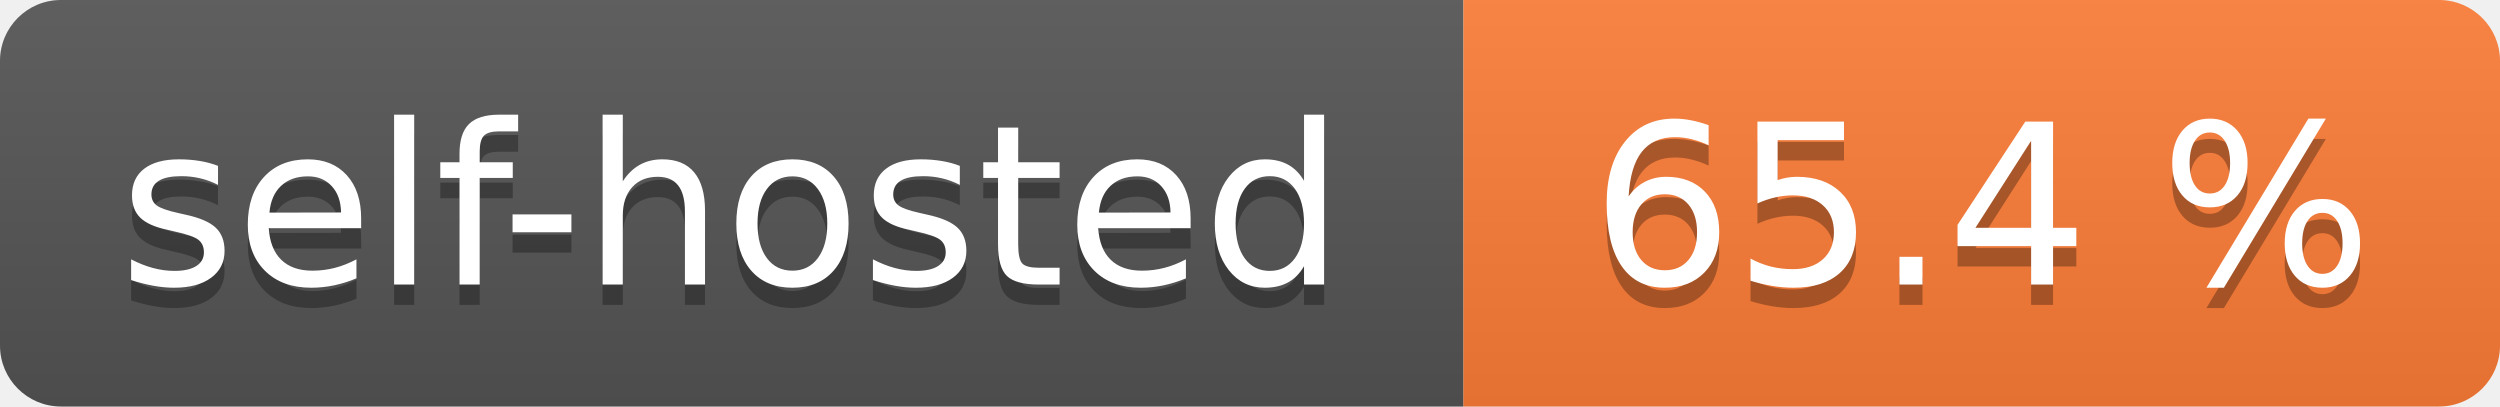
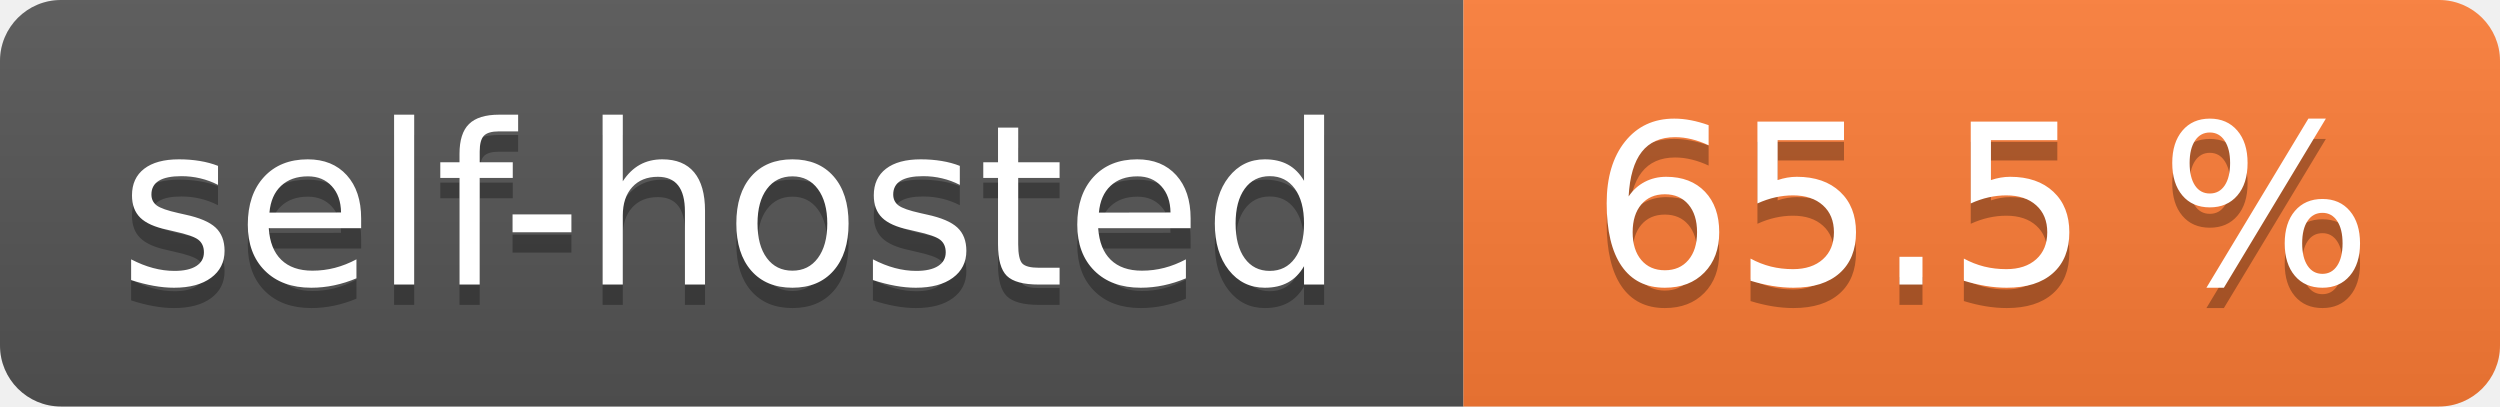
- <svg xmlns="http://www.w3.org/2000/svg" width="123" height="20" role="img" aria-label="self-hosted: 65.4 %">
+ <svg xmlns="http://www.w3.org/2000/svg" width="123" height="20" role="img" aria-label="self-hosted: 65.5 %">
  <linearGradient id="s" x2="0" y2="100%">
    <stop offset="0" stop-color="#bbb" stop-opacity=".1" />
    <stop offset="1" stop-opacity=".1" />
  </linearGradient>
  <clipPath id="r">
    <rect width="123" height="20" rx="3" fill="#fff" />
  </clipPath>
  <g clip-path="url(#r)">
    <rect width="72" height="20" fill="#555" />
    <rect x="72" width="51" height="20" fill="#fe7d37" />
    <rect width="123" height="20" fill="url(#s)" />
  </g>
  <g fill="#fff" text-anchor="middle" font-family="Verdana,Geneva,DejaVu Sans,sans-serif" text-rendering="geometricPrecision" font-size="110">
    <text aria-hidden="true" x="360.0" transform="scale(.1)" textLength="620" y="150" fill="#010101" fill-opacity=".3">self-hosted</text>
    <text x="360.0" transform="scale(.1)" textLength="620" y="140" fill="#fff">self-hosted</text>
-     <text aria-hidden="true" x="975.0" transform="scale(.1)" textLength="410" y="150" fill="#010101" fill-opacity=".3">65.4 %</text>
-     <text x="975.0" transform="scale(.1)" textLength="410" y="140" fill="#fff">65.4 %</text>
+     <text aria-hidden="true" x="975.0" transform="scale(.1)" textLength="410" y="150" fill="#010101" fill-opacity=".3">65.5 %</text>
+     <text x="975.0" transform="scale(.1)" textLength="410" y="140" fill="#fff">65.5 %</text>
  </g>
</svg>
